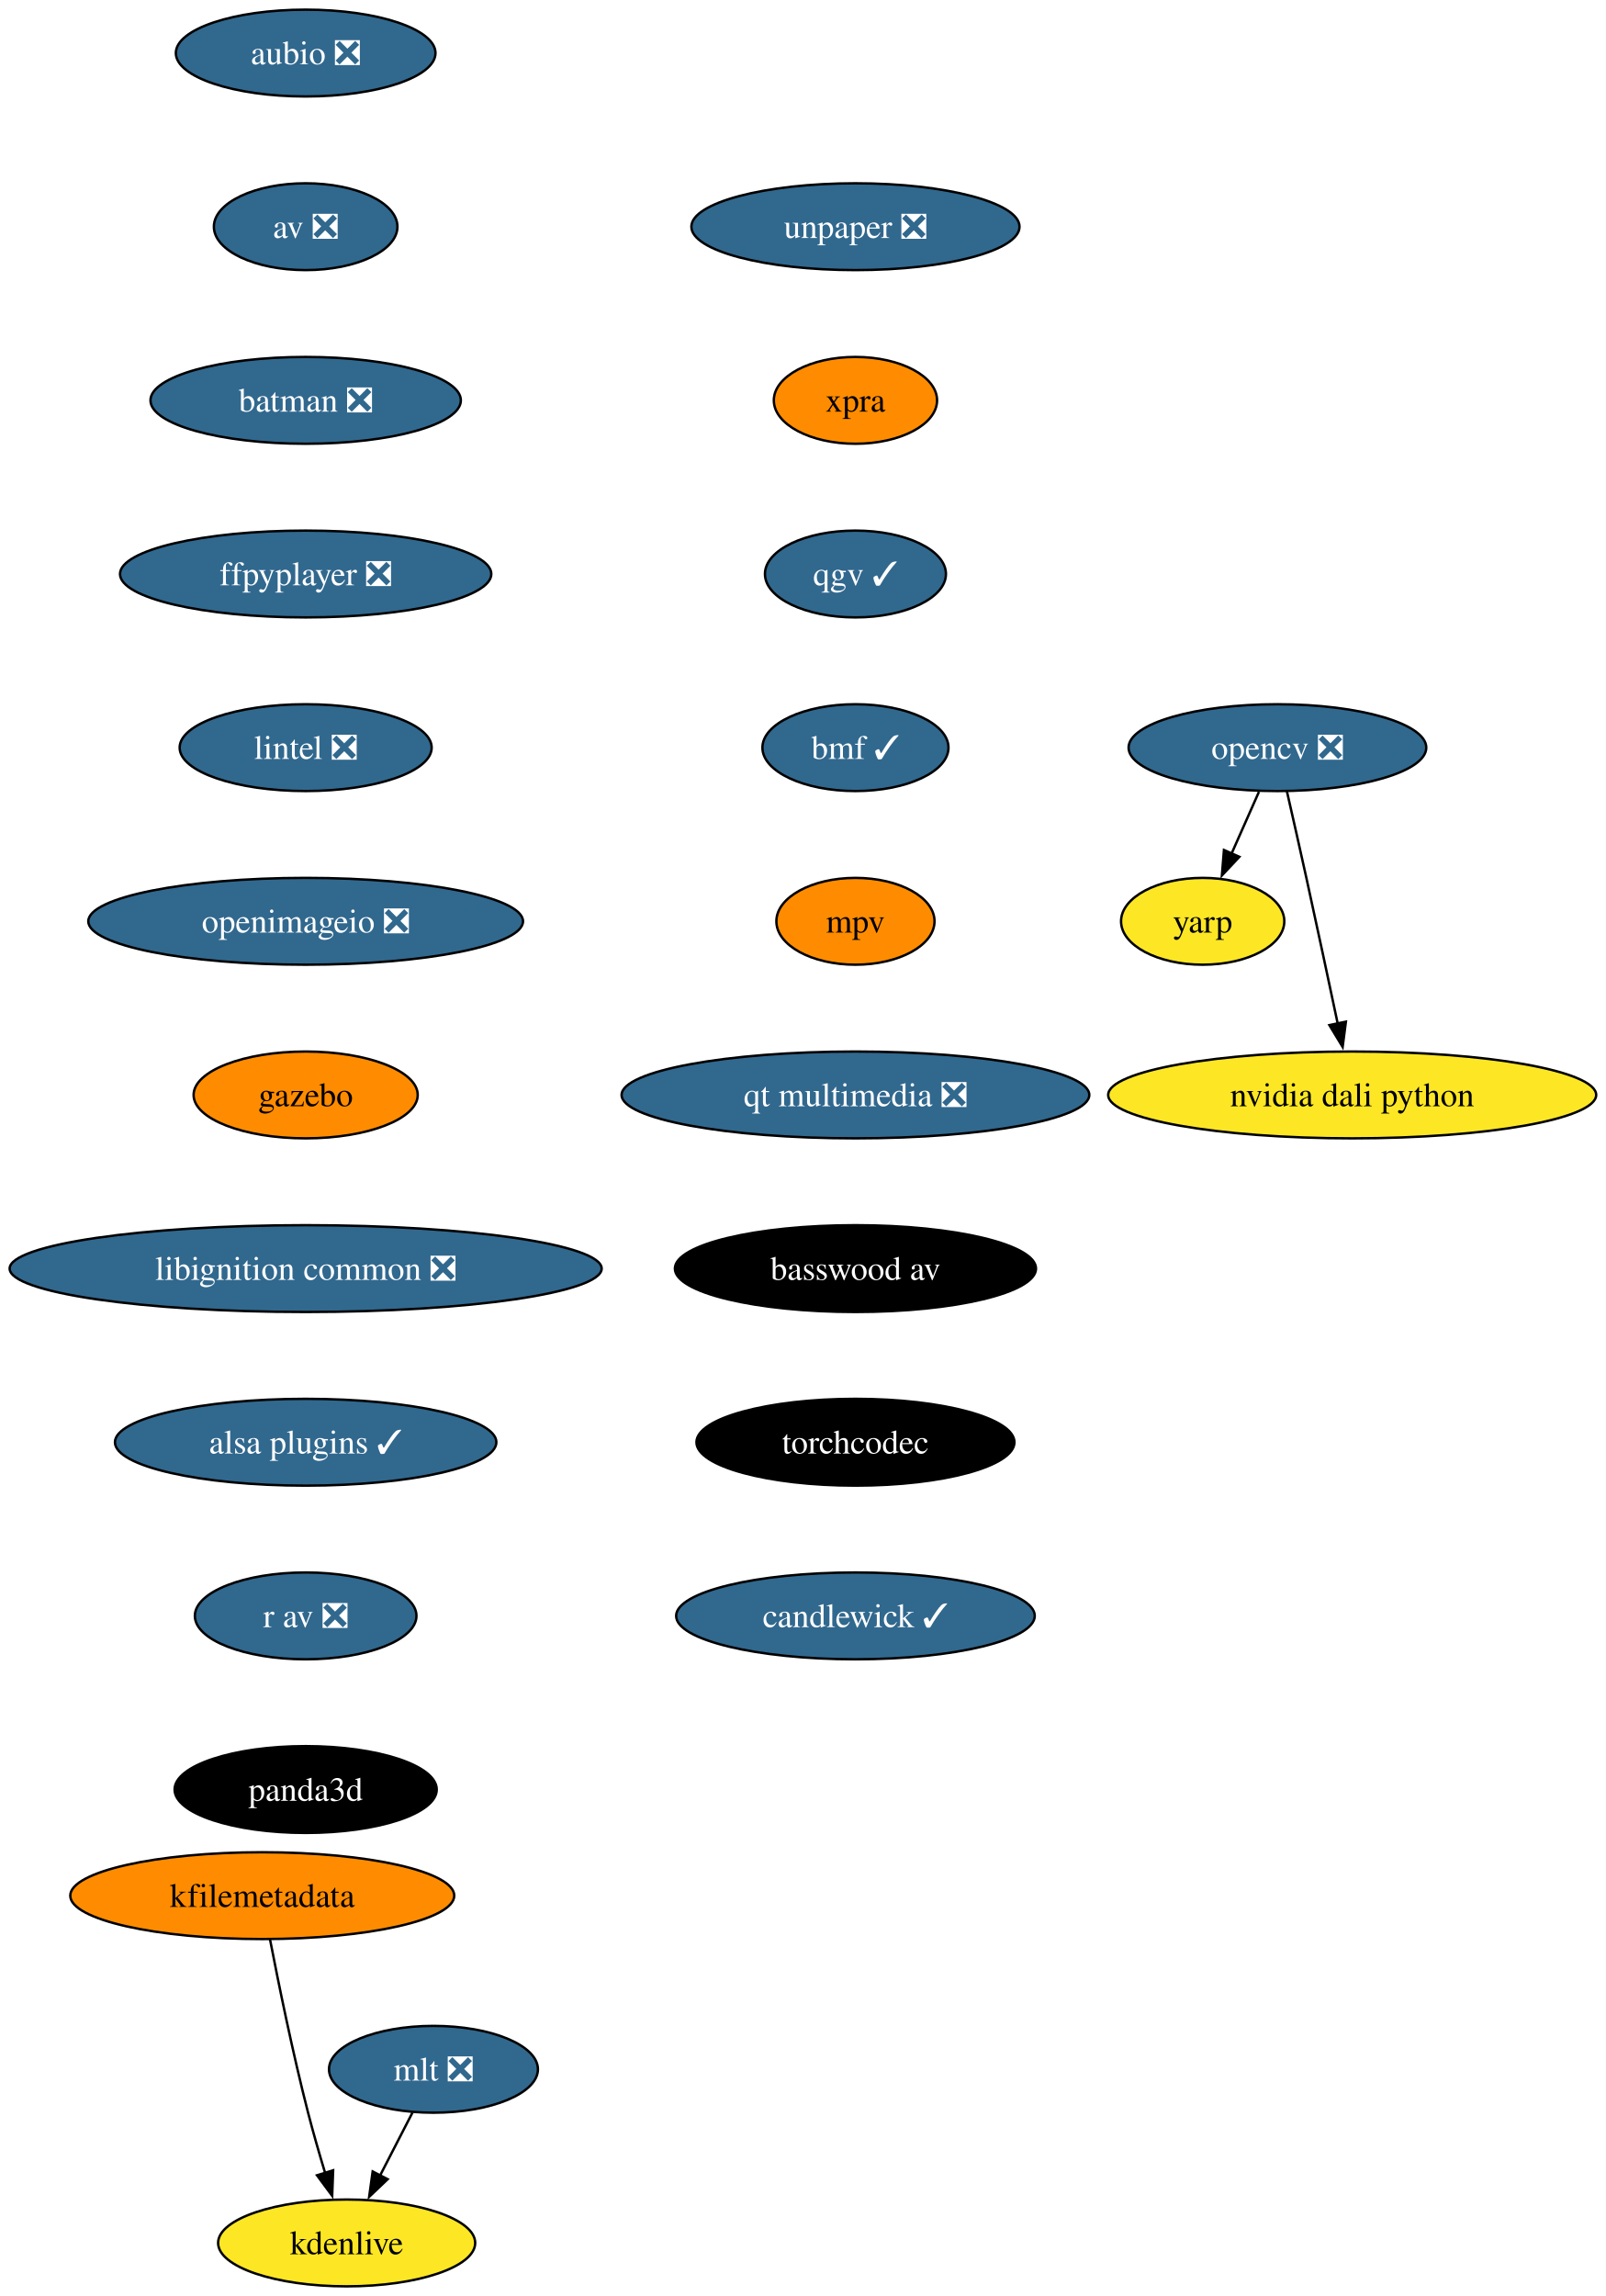
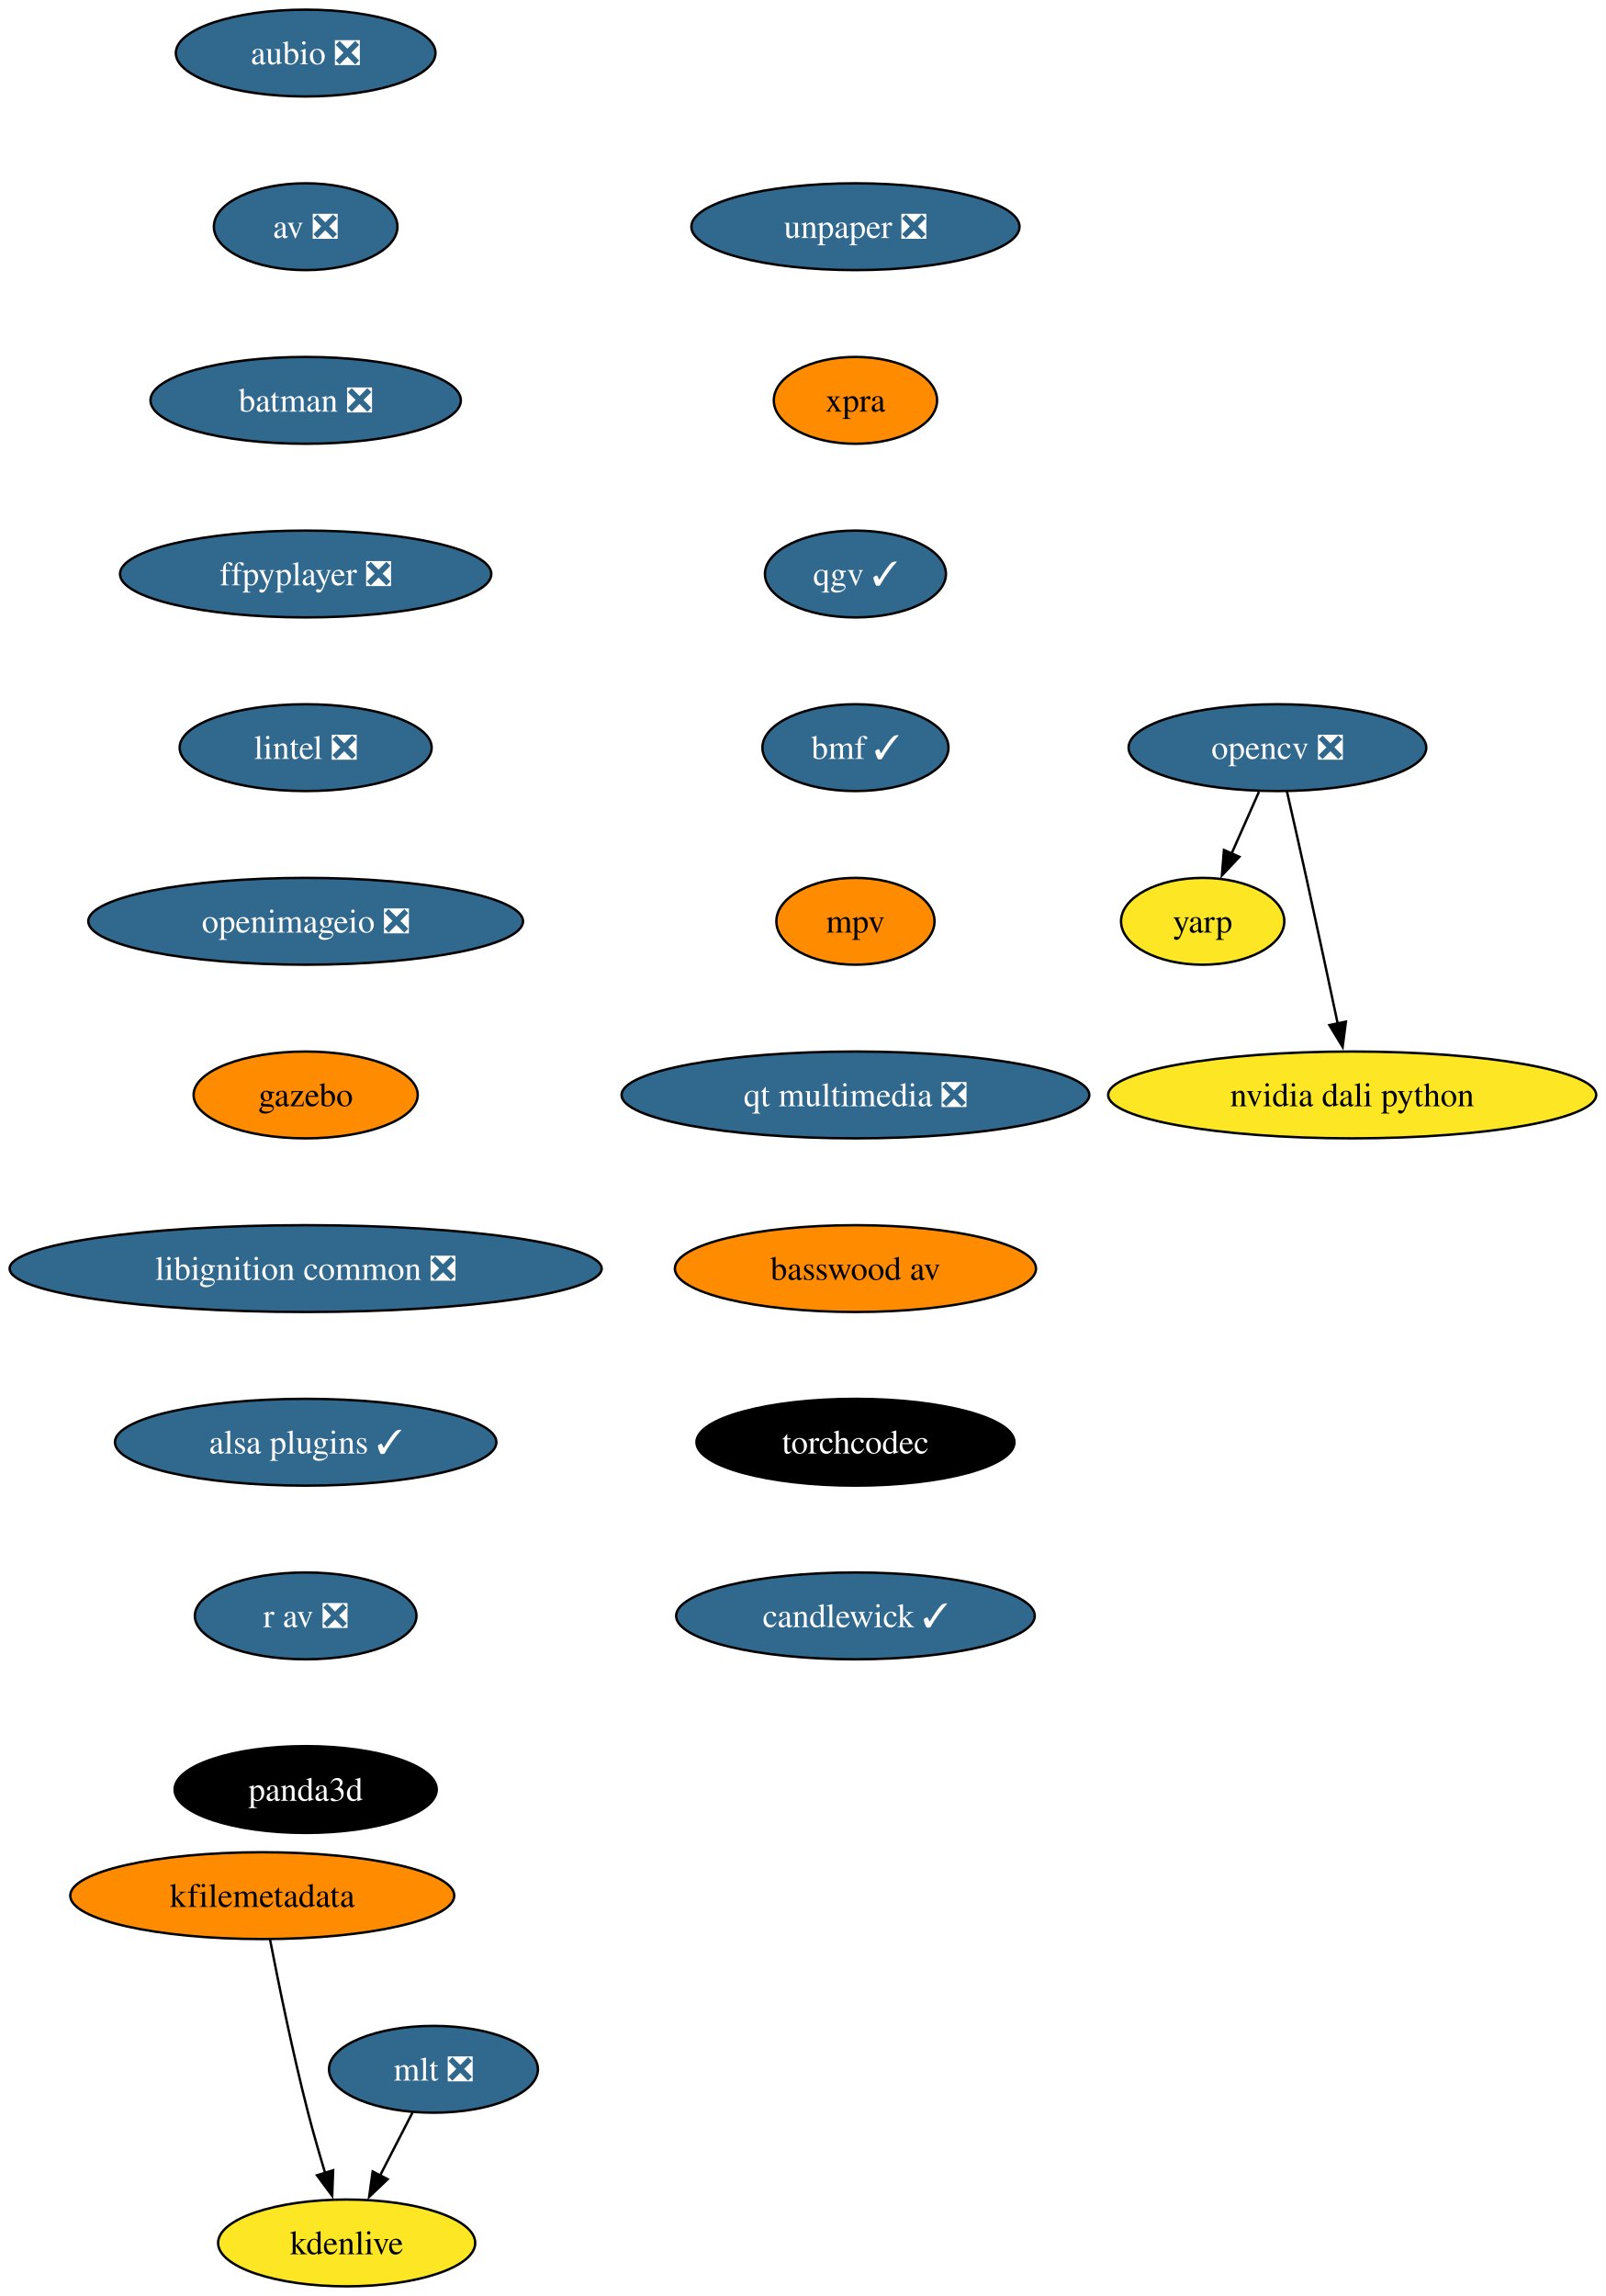
<svg xmlns="http://www.w3.org/2000/svg" xmlns:xlink="http://www.w3.org/1999/xlink" width="666pt" height="952pt" viewBox="0.00 0.00 666.00 952.00">
  <g id="graph0" class="graph" transform="scale(1 1) rotate(0) translate(4 948)">
    <polygon fill="white" stroke="none" points="-4,4 -4,-948 661.95,-948 661.95,4 -4,4" />
    <g id="node1" class="node">
      <g id="a_node1">
        <a xlink:href="https://github.com/conda-forge/aubio-feedstock/pull/42" xlink:title="aubio ❎">
          <ellipse fill="#31688e" stroke="black" cx="122.76" cy="-926" rx="53.84" ry="18" />
          <text xml:space="preserve" text-anchor="middle" x="122.76" y="-921.33" font-family="Times,serif" font-size="14.00" fill="white">aubio ❎</text>
        </a>
      </g>
    </g>
    <g id="node2" class="node">
      <g id="a_node2">
        <a xlink:href="https://github.com/conda-forge/av-feedstock/pull/92" xlink:title="av ❎">
          <ellipse fill="#31688e" stroke="black" cx="122.76" cy="-854" rx="38.06" ry="18" />
          <text xml:space="preserve" text-anchor="middle" x="122.76" y="-849.33" font-family="Times,serif" font-size="14.00" fill="white">av ❎</text>
        </a>
      </g>
    </g>
    <g id="node3" class="node">
      <g id="a_node3">
        <a xlink:href="https://github.com/conda-forge/batman-feedstock/pull/36" xlink:title="batman ❎">
          <ellipse fill="#31688e" stroke="black" cx="122.76" cy="-782" rx="64.36" ry="18" />
          <text xml:space="preserve" text-anchor="middle" x="122.76" y="-777.33" font-family="Times,serif" font-size="14.00" fill="white">batman ❎</text>
        </a>
      </g>
    </g>
    <g id="node4" class="node">
      <g id="a_node4">
        <a xlink:href="https://github.com/conda-forge/ffpyplayer-feedstock/pull/44" xlink:title="ffpyplayer ❎">
          <ellipse fill="#31688e" stroke="black" cx="122.76" cy="-710" rx="76.99" ry="18" />
          <text xml:space="preserve" text-anchor="middle" x="122.76" y="-705.33" font-family="Times,serif" font-size="14.00" fill="white">ffpyplayer ❎</text>
        </a>
      </g>
    </g>
    <g id="node8" class="node">
      <g id="a_node8">
        <a xlink:href="https://github.com/conda-forge/lintel-feedstock/pull/27" xlink:title="lintel ❎">
          <ellipse fill="#31688e" stroke="black" cx="122.76" cy="-638" rx="52.26" ry="18" />
          <text xml:space="preserve" text-anchor="middle" x="122.76" y="-633.33" font-family="Times,serif" font-size="14.00" fill="white">lintel ❎</text>
        </a>
      </g>
    </g>
    <g id="node5" class="node">
      <g id="a_node5">
        <a xlink:href="https://github.com/conda-forge/opencv-feedstock/pull/492" xlink:title="opencv ❎">
          <ellipse fill="#31688e" stroke="black" cx="525.76" cy="-638" rx="61.73" ry="18" />
          <text xml:space="preserve" text-anchor="middle" x="525.76" y="-633.33" font-family="Times,serif" font-size="14.00" fill="white">opencv ❎</text>
        </a>
      </g>
    </g>
    <g id="node6" class="node">
      <g id="a_node6">
        <a xlink:href="https://github.com/conda-forge/yarp-feedstock" xlink:title="yarp">
          <ellipse fill="#fde725" stroke="black" cx="494.76" cy="-566" rx="33.85" ry="18" />
          <text xml:space="preserve" text-anchor="middle" x="494.76" y="-561.33" font-family="Times,serif" font-size="14.00">yarp</text>
        </a>
      </g>
    </g>
    <g id="edge4" class="edge">
      <path fill="none" stroke="black" d="M518.1,-619.7C514.67,-611.95 510.54,-602.64 506.72,-594.02" />
      <polygon fill="black" stroke="black" points="509.98,-592.73 502.73,-585.01 503.58,-595.57 509.98,-592.73" />
    </g>
    <g id="node7" class="node">
      <g id="a_node7">
        <a xlink:href="https://github.com/conda-forge/nvidia-dali-python-feedstock" xlink:title="nvidia dali python">
          <ellipse fill="#fde725" stroke="black" cx="556.76" cy="-494" rx="101.19" ry="18" />
          <text xml:space="preserve" text-anchor="middle" x="556.76" y="-489.32" font-family="Times,serif" font-size="14.00">nvidia dali python</text>
        </a>
      </g>
    </g>
    <g id="edge5" class="edge">
      <path fill="none" stroke="black" d="M529.7,-619.83C532.07,-609.46 535.13,-595.98 537.76,-584 542.2,-563.81 547.06,-541.02 550.76,-523.55" />
      <polygon fill="black" stroke="black" points="554.16,-524.4 552.8,-513.89 547.31,-522.95 554.16,-524.4" />
    </g>
    <g id="node9" class="node">
      <g id="a_node9">
        <a xlink:href="https://github.com/conda-forge/openimageio-feedstock/pull/120" xlink:title="openimageio ❎">
          <ellipse fill="#31688e" stroke="black" cx="122.76" cy="-566" rx="90.14" ry="18" />
          <text xml:space="preserve" text-anchor="middle" x="122.76" y="-561.33" font-family="Times,serif" font-size="14.00" fill="white">openimageio ❎</text>
        </a>
      </g>
    </g>
    <g id="node10" class="node">
      <g id="a_node10">
        <a xlink:href="https://github.com/conda-forge/gazebo-feedstock" xlink:title="gazebo">
          <ellipse fill="#ff8c00" stroke="black" cx="122.76" cy="-494" rx="46.47" ry="18" />
          <text xml:space="preserve" text-anchor="middle" x="122.76" y="-489.32" font-family="Times,serif" font-size="14.00">gazebo</text>
        </a>
      </g>
    </g>
    <g id="node11" class="node">
      <g id="a_node11">
        <a xlink:href="https://github.com/conda-forge/libignition-common-feedstock/pull/74" xlink:title="libignition common ❎">
          <ellipse fill="#31688e" stroke="black" cx="122.76" cy="-422" rx="122.76" ry="18" />
          <text xml:space="preserve" text-anchor="middle" x="122.76" y="-417.32" font-family="Times,serif" font-size="14.00" fill="white">libignition common ❎</text>
        </a>
      </g>
    </g>
    <g id="node15" class="node">
      <g id="a_node15">
        <a xlink:href="https://github.com/conda-forge/alsa-plugins-feedstock/pull/28" xlink:title="alsa plugins ✓">
          <ellipse fill="#31688e" stroke="black" cx="122.76" cy="-350" rx="79.09" ry="18" />
          <text xml:space="preserve" text-anchor="middle" x="122.76" y="-345.32" font-family="Times,serif" font-size="14.00" fill="white">alsa plugins ✓</text>
        </a>
      </g>
    </g>
    <g id="node12" class="node">
      <g id="a_node12">
        <a xlink:href="https://github.com/conda-forge/mlt-feedstock/pull/29" xlink:title="mlt ❎">
          <ellipse fill="#31688e" stroke="black" cx="175.76" cy="-90" rx="43.32" ry="18" />
          <text xml:space="preserve" text-anchor="middle" x="175.76" y="-85.33" font-family="Times,serif" font-size="14.00" fill="white">mlt ❎</text>
        </a>
      </g>
    </g>
    <g id="node13" class="node">
      <g id="a_node13">
        <a xlink:href="https://github.com/conda-forge/kdenlive-feedstock" xlink:title="kdenlive">
          <ellipse fill="#fde725" stroke="black" cx="139.76" cy="-18" rx="53.31" ry="18" />
          <text xml:space="preserve" text-anchor="middle" x="139.76" y="-13.32" font-family="Times,serif" font-size="14.00">kdenlive</text>
        </a>
      </g>
    </g>
    <g id="edge10" class="edge">
      <path fill="none" stroke="black" d="M167.05,-72.05C163.02,-64.23 158.14,-54.75 153.63,-45.98" />
      <polygon fill="black" stroke="black" points="156.77,-44.43 149.09,-37.13 150.55,-47.63 156.77,-44.43" />
    </g>
    <g id="node14" class="node">
      <g id="a_node14">
        <a xlink:href="https://github.com/conda-forge/kfilemetadata-feedstock" xlink:title="kfilemetadata">
          <ellipse fill="#ff8c00" stroke="black" cx="104.76" cy="-162" rx="79.62" ry="18" />
          <text xml:space="preserve" text-anchor="middle" x="104.76" y="-157.32" font-family="Times,serif" font-size="14.00">kfilemetadata</text>
        </a>
      </g>
    </g>
    <g id="edge11" class="edge">
      <path fill="none" stroke="black" d="M107.98,-143.84C111.47,-125.84 117.38,-96.79 123.76,-72 125.88,-63.78 128.44,-54.91 130.88,-46.84" />
      <polygon fill="black" stroke="black" points="134.15,-48.12 133.76,-37.53 127.46,-46.05 134.15,-48.12" />
    </g>
    <g id="node16" class="node">
      <g id="a_node16">
        <a xlink:href="https://github.com/conda-forge/r-av-feedstock/pull/29" xlink:title="r av ❎">
          <ellipse fill="#31688e" stroke="black" cx="122.76" cy="-278" rx="45.95" ry="18" />
          <text xml:space="preserve" text-anchor="middle" x="122.76" y="-273.32" font-family="Times,serif" font-size="14.00" fill="white">r av ❎</text>
        </a>
      </g>
    </g>
    <g id="node17" class="node">
      <g id="a_node17">
        <a xlink:href="https://github.com/conda-forge/panda3d-feedstock" xlink:title="panda3d">
          <ellipse fill="#000000" stroke="black" cx="122.76" cy="-206" rx="54.36" ry="18" />
          <text xml:space="preserve" text-anchor="middle" x="122.76" y="-201.32" font-family="Times,serif" font-size="14.00" fill="white">panda3d</text>
        </a>
      </g>
    </g>
    <g id="node18" class="node">
      <g id="a_node18">
        <a xlink:href="https://github.com/conda-forge/unpaper-feedstock/pull/9" xlink:title="unpaper ❎">
          <ellipse fill="#31688e" stroke="black" cx="350.76" cy="-854" rx="68.04" ry="18" />
          <text xml:space="preserve" text-anchor="middle" x="350.76" y="-849.33" font-family="Times,serif" font-size="14.00" fill="white">unpaper ❎</text>
        </a>
      </g>
    </g>
    <g id="node19" class="node">
      <g id="a_node19">
        <a xlink:href="https://github.com/conda-forge/xpra-feedstock" xlink:title="xpra">
          <ellipse fill="#ff8c00" stroke="black" cx="350.76" cy="-782" rx="33.85" ry="18" />
          <text xml:space="preserve" text-anchor="middle" x="350.76" y="-777.33" font-family="Times,serif" font-size="14.00">xpra</text>
        </a>
      </g>
    </g>
    <g id="node20" class="node">
      <g id="a_node20">
        <a xlink:href="https://github.com/conda-forge/qgv-feedstock/pull/10" xlink:title="qgv ✓">
          <ellipse fill="#31688e" stroke="black" cx="350.76" cy="-710" rx="37.53" ry="18" />
          <text xml:space="preserve" text-anchor="middle" x="350.76" y="-705.33" font-family="Times,serif" font-size="14.00" fill="white">qgv ✓</text>
        </a>
      </g>
    </g>
    <g id="node21" class="node">
      <g id="a_node21">
        <a xlink:href="https://github.com/conda-forge/bmf-feedstock/pull/40" xlink:title="bmf ✓">
          <ellipse fill="#31688e" stroke="black" cx="350.76" cy="-638" rx="38.58" ry="18" />
          <text xml:space="preserve" text-anchor="middle" x="350.76" y="-633.33" font-family="Times,serif" font-size="14.00" fill="white">bmf ✓</text>
        </a>
      </g>
    </g>
    <g id="node22" class="node">
      <g id="a_node22">
        <a xlink:href="https://github.com/conda-forge/mpv-feedstock" xlink:title="mpv">
          <ellipse fill="#ff8c00" stroke="black" cx="350.76" cy="-566" rx="32.79" ry="18" />
          <text xml:space="preserve" text-anchor="middle" x="350.76" y="-561.33" font-family="Times,serif" font-size="14.00">mpv</text>
        </a>
      </g>
    </g>
    <g id="node23" class="node">
      <g id="a_node23">
        <a xlink:href="https://github.com/conda-forge/qt-multimedia-feedstock/pull/31" xlink:title="qt multimedia ❎">
          <ellipse fill="#31688e" stroke="black" cx="350.76" cy="-494" rx="96.98" ry="18" />
          <text xml:space="preserve" text-anchor="middle" x="350.76" y="-489.32" font-family="Times,serif" font-size="14.00" fill="white">qt multimedia ❎</text>
        </a>
      </g>
    </g>
    <g id="node24" class="node">
      <g id="a_node24">
        <a xlink:href="https://github.com/conda-forge/basswood-av-feedstock" xlink:title="basswood av">
-           <ellipse fill="#000000" stroke="black" cx="350.76" cy="-422" rx="74.88" ry="18" />
-           <text xml:space="preserve" text-anchor="middle" x="350.76" y="-417.32" font-family="Times,serif" font-size="14.00" fill="white">basswood av</text>
+           <ellipse fill="#ff8c00" stroke="black" cx="350.76" cy="-422" rx="74.88" ry="18" />
+           <text xml:space="preserve" text-anchor="middle" x="350.76" y="-417.32" font-family="Times,serif" font-size="14.00">basswood av</text>
        </a>
      </g>
    </g>
    <g id="node25" class="node">
      <g id="a_node25">
        <a xlink:href="https://github.com/conda-forge/torchcodec-feedstock" xlink:title="torchcodec">
          <ellipse fill="#000000" stroke="black" cx="350.76" cy="-350" rx="65.94" ry="18" />
          <text xml:space="preserve" text-anchor="middle" x="350.76" y="-345.32" font-family="Times,serif" font-size="14.00" fill="white">torchcodec</text>
        </a>
      </g>
    </g>
    <g id="node26" class="node">
      <g id="a_node26">
        <a xlink:href="https://github.com/conda-forge/candlewick-feedstock/pull/30" xlink:title="candlewick ✓">
          <ellipse fill="#31688e" stroke="black" cx="350.76" cy="-278" rx="74.36" ry="18" />
          <text xml:space="preserve" text-anchor="middle" x="350.76" y="-273.32" font-family="Times,serif" font-size="14.00" fill="white">candlewick ✓</text>
        </a>
      </g>
    </g>
  </g>
</svg>
